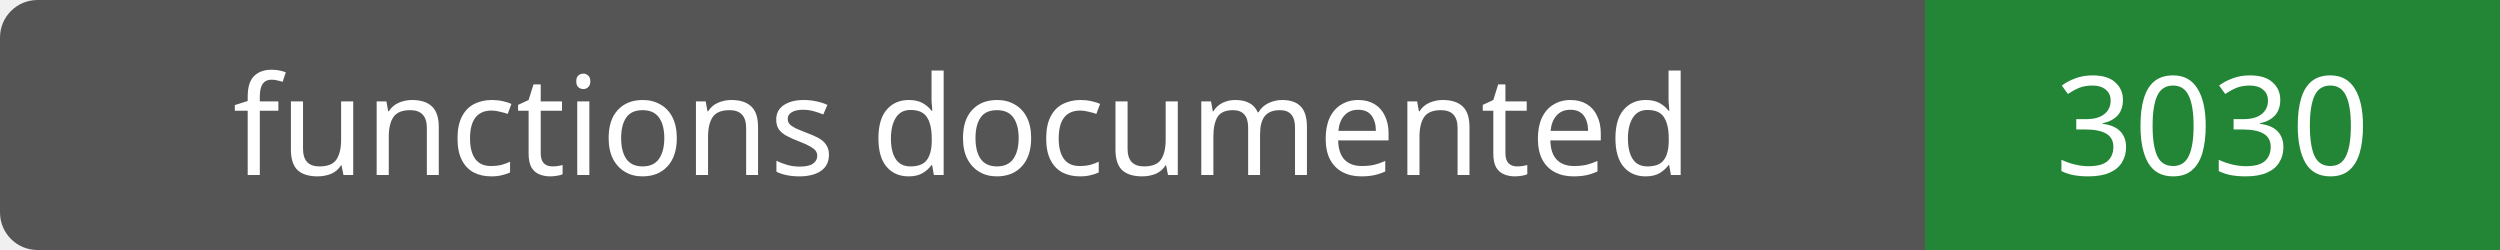
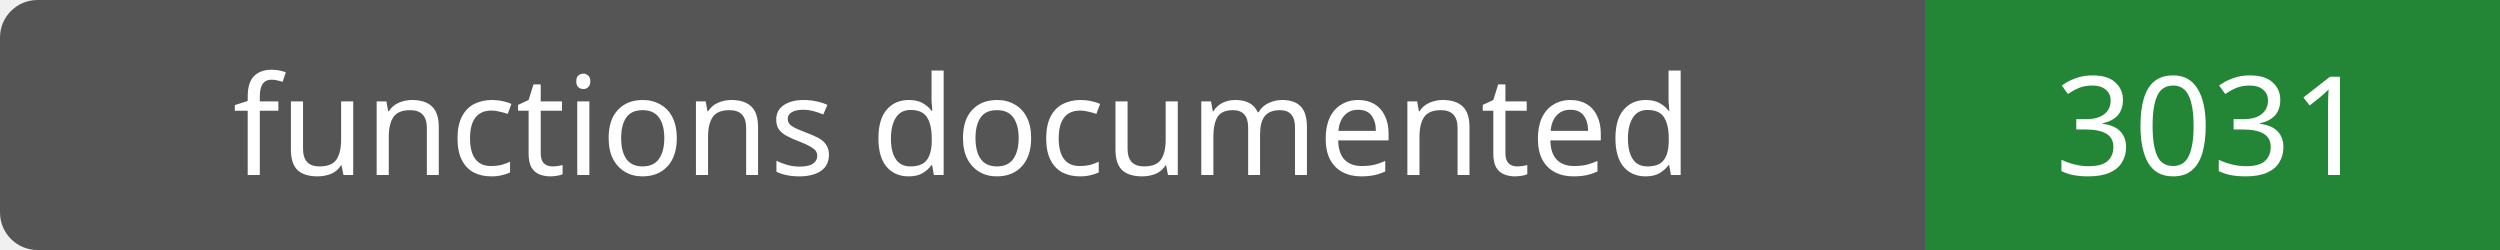
- <svg xmlns="http://www.w3.org/2000/svg" width="200" height="20" role="img" aria-label="functions documented: 3030">
+ <svg xmlns="http://www.w3.org/2000/svg" width="200" height="20" role="img" aria-label="functions documented: 3031">
  <rect width="200" height="20" rx="3" fill="#555" />
  <path fill="#238636" d="M154 0h46v20H154z" />
  <g fill="#fff" text-anchor="middle" font-family="Verdana,sans-serif" font-size="11">
    <text x="77.0" y="14">functions documented</text>
-     <text x="177.0" y="14">3030</text>
+     <text x="177.0" y="14">3031</text>
  </g>
</svg>
